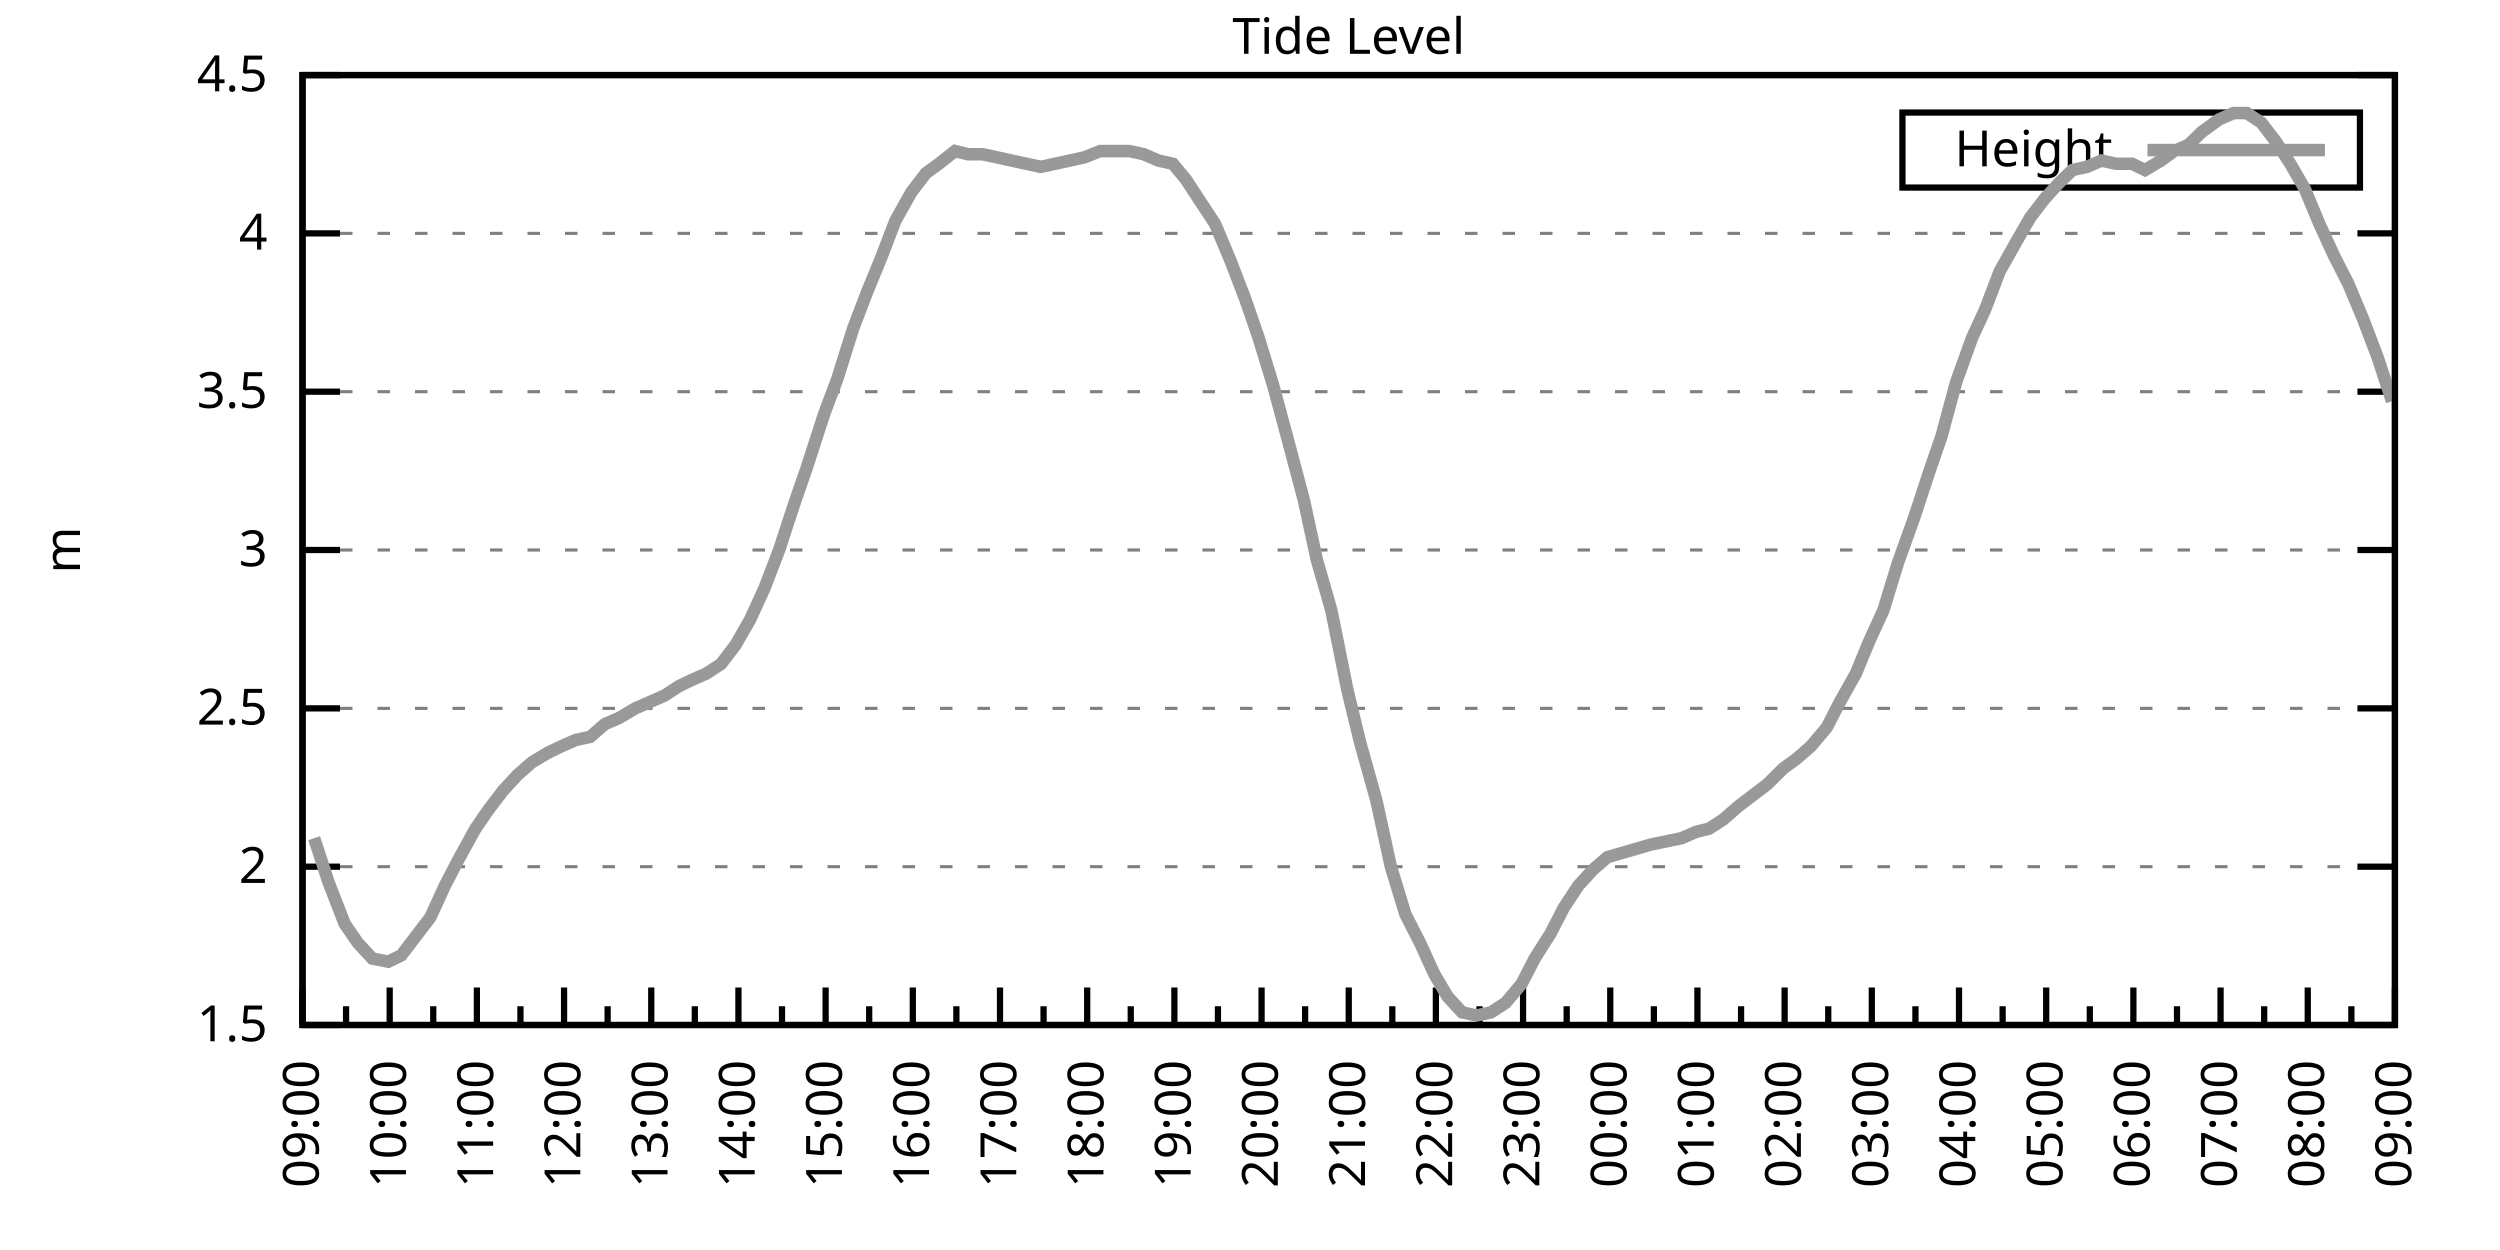
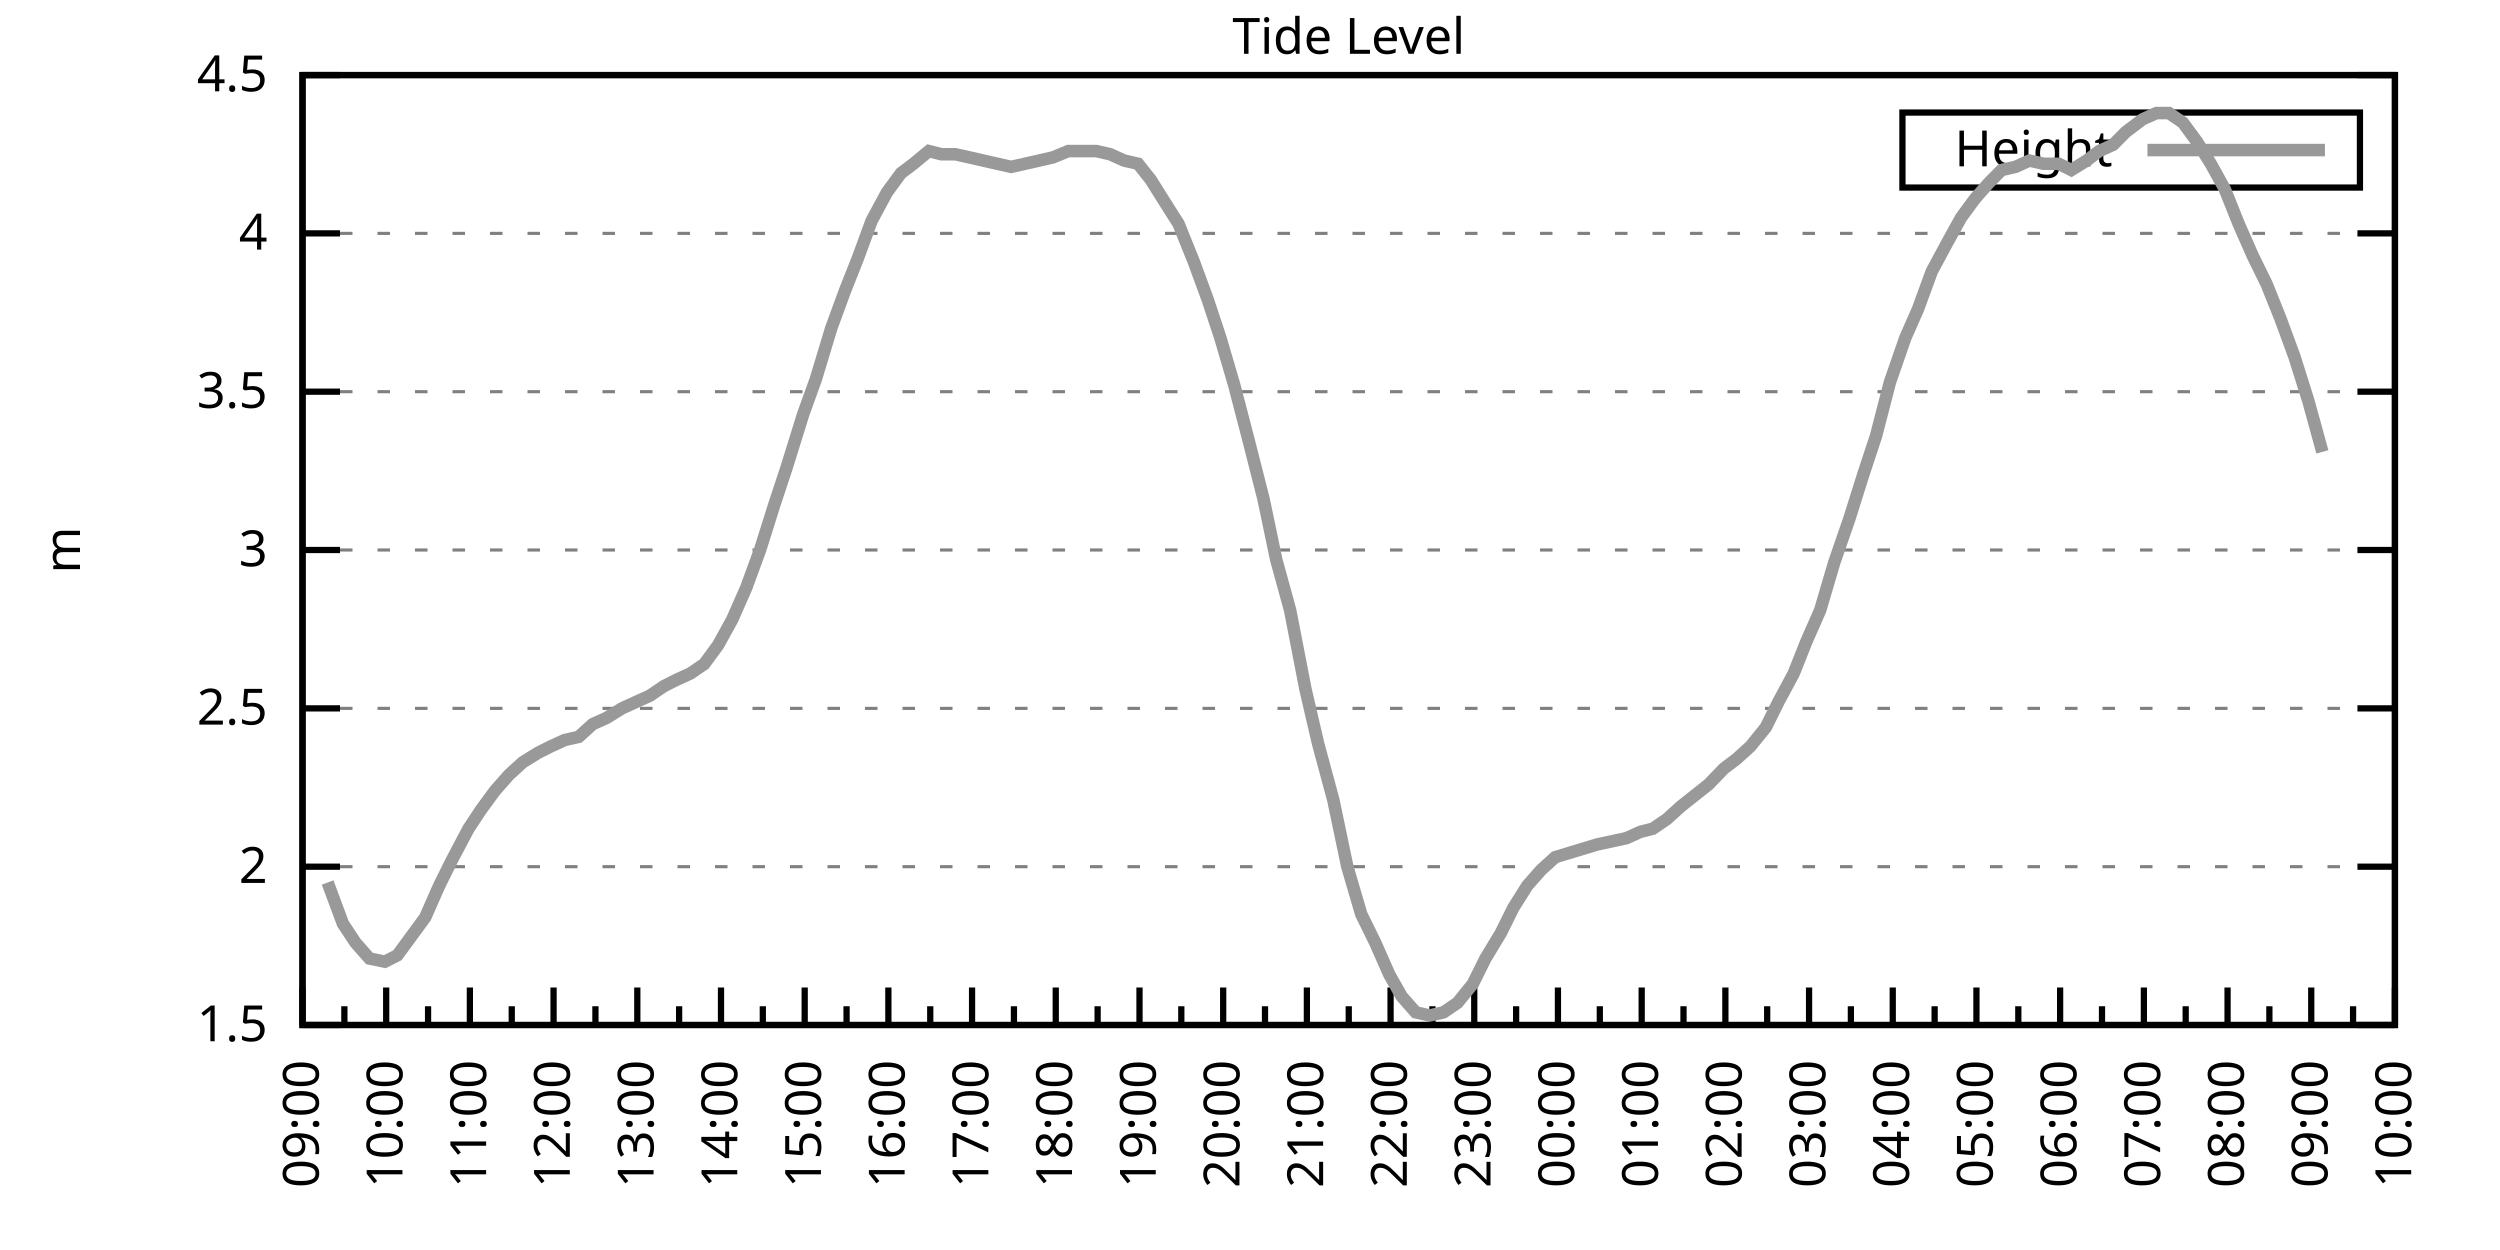
<svg xmlns="http://www.w3.org/2000/svg" xmlns:xlink="http://www.w3.org/1999/xlink" width="400" height="200" viewBox="0 0 400 200">
  <g id="gnuplot_canvas">
    <rect x="0" y="0" width="400" height="200" fill="none" />
    <defs>
      <circle id="gpDot" r="0.5" stroke-width="0.5" stroke="currentColor" />
      <path id="gpPt0" stroke-width="0.333" stroke="currentColor" d="M-1,0 h2 M0,-1 v2" />
      <path id="gpPt1" stroke-width="0.333" stroke="currentColor" d="M-1,-1 L1,1 M1,-1 L-1,1" />
      <path id="gpPt2" stroke-width="0.333" stroke="currentColor" d="M-1,0 L1,0 M0,-1 L0,1 M-1,-1 L1,1 M-1,1 L1,-1" />
      <rect id="gpPt3" stroke-width="0.333" stroke="currentColor" x="-1" y="-1" width="2" height="2" />
      <rect id="gpPt4" stroke-width="0.333" stroke="currentColor" fill="currentColor" x="-1" y="-1" width="2" height="2" />
      <circle id="gpPt5" stroke-width="0.333" stroke="currentColor" cx="0" cy="0" r="1" />
      <use xlink:href="#gpPt5" id="gpPt6" fill="currentColor" stroke="none" />
      <path id="gpPt7" stroke-width="0.333" stroke="currentColor" d="M0,-1.33 L-1.33,0.67 L1.33,0.67 z" />
      <use xlink:href="#gpPt7" id="gpPt8" fill="currentColor" stroke="none" />
      <use xlink:href="#gpPt7" id="gpPt9" stroke="currentColor" transform="rotate(180)" />
      <use xlink:href="#gpPt9" id="gpPt10" fill="currentColor" stroke="none" />
      <use xlink:href="#gpPt3" id="gpPt11" stroke="currentColor" transform="rotate(45)" />
      <use xlink:href="#gpPt11" id="gpPt12" fill="currentColor" stroke="none" />
      <path id="gpPt13" stroke-width="0.333" stroke="currentColor" d="M0,1.330 L1.265,0.411 L0.782,-1.067 L-0.782,-1.076 L-1.265,0.411 z" />
      <use xlink:href="#gpPt13" id="gpPt14" fill="currentColor" stroke="none" />
      <filter id="textbox" filterUnits="objectBoundingBox" x="0" y="0" height="1" width="1">
        <feFlood flood-color="white" flood-opacity="1" result="bgnd" />
        <feComposite in="SourceGraphic" in2="bgnd" operator="atop" />
      </filter>
      <filter id="greybox" filterUnits="objectBoundingBox" x="0" y="0" height="1" width="1">
        <feFlood flood-color="lightgrey" flood-opacity="1" result="grey" />
        <feComposite in="SourceGraphic" in2="grey" operator="atop" />
      </filter>
    </defs>
    <g fill="none" color="white" stroke="currentColor" stroke-width="1.00" stroke-linecap="butt" stroke-linejoin="miter">
</g>
    <g fill="none" color="black" stroke="currentColor" stroke-width="1.00" stroke-linecap="butt" stroke-linejoin="miter">
      <g stroke="none" shape-rendering="crispEdges">
        <polygon fill="rgb(255, 255, 255)" points="48.40,164.00 383.18,164.00 383.18,12.02 48.40,12.02 " />
      </g>
    </g>
    <g fill="none" color="black" stroke="currentColor" stroke-width="1.00" stroke-linecap="butt" stroke-linejoin="miter">
</g>
    <g fill="none" color="black" stroke="black" stroke-width="0.50" stroke-linecap="butt" stroke-linejoin="miter">
</g>
    <g fill="none" color="gray" stroke="currentColor" stroke-width="0.50" stroke-linecap="butt" stroke-linejoin="miter">
      <path stroke="gray" stroke-dasharray="2,4" class="gridline" d="M48.40,164.00 L383.19,164.00  " />
    </g>
    <g fill="none" color="gray" stroke="gray" stroke-width="1.00" stroke-linecap="butt" stroke-linejoin="miter">
</g>
    <g fill="none" color="black" stroke="currentColor" stroke-width="1.00" stroke-linecap="butt" stroke-linejoin="miter">
      <path stroke="black" d="M48.40,164.00 L54.40,164.00 M383.19,164.00 L377.19,164.00  " />
      <g transform="translate(42.80,166.60)" stroke="none" fill="black" font-family="Sans" font-size="8.00" text-anchor="end">
        <text>
          <tspan font-family="Sans"> 1.5</tspan>
        </text>
      </g>
    </g>
    <g fill="none" color="black" stroke="currentColor" stroke-width="1.00" stroke-linecap="butt" stroke-linejoin="miter">
</g>
    <g fill="none" color="black" stroke="black" stroke-width="0.50" stroke-linecap="butt" stroke-linejoin="miter">
</g>
    <g fill="none" color="gray" stroke="currentColor" stroke-width="0.50" stroke-linecap="butt" stroke-linejoin="miter">
      <path stroke="gray" stroke-dasharray="2,4" class="gridline" d="M48.40,138.67 L383.19,138.67  " />
    </g>
    <g fill="none" color="gray" stroke="gray" stroke-width="1.00" stroke-linecap="butt" stroke-linejoin="miter">
</g>
    <g fill="none" color="black" stroke="currentColor" stroke-width="1.00" stroke-linecap="butt" stroke-linejoin="miter">
      <path stroke="black" d="M48.40,138.67 L54.40,138.67 M383.19,138.67 L377.19,138.67  " />
      <g transform="translate(42.80,141.27)" stroke="none" fill="black" font-family="Sans" font-size="8.00" text-anchor="end">
        <text>
          <tspan font-family="Sans"> 2</tspan>
        </text>
      </g>
    </g>
    <g fill="none" color="black" stroke="currentColor" stroke-width="1.00" stroke-linecap="butt" stroke-linejoin="miter">
</g>
    <g fill="none" color="black" stroke="black" stroke-width="0.50" stroke-linecap="butt" stroke-linejoin="miter">
</g>
    <g fill="none" color="gray" stroke="currentColor" stroke-width="0.50" stroke-linecap="butt" stroke-linejoin="miter">
      <path stroke="gray" stroke-dasharray="2,4" class="gridline" d="M48.40,113.34 L383.19,113.34  " />
    </g>
    <g fill="none" color="gray" stroke="gray" stroke-width="1.00" stroke-linecap="butt" stroke-linejoin="miter">
</g>
    <g fill="none" color="black" stroke="currentColor" stroke-width="1.00" stroke-linecap="butt" stroke-linejoin="miter">
      <path stroke="black" d="M48.40,113.34 L54.40,113.34 M383.19,113.34 L377.19,113.34  " />
      <g transform="translate(42.80,115.94)" stroke="none" fill="black" font-family="Sans" font-size="8.00" text-anchor="end">
        <text>
          <tspan font-family="Sans"> 2.5</tspan>
        </text>
      </g>
    </g>
    <g fill="none" color="black" stroke="currentColor" stroke-width="1.00" stroke-linecap="butt" stroke-linejoin="miter">
</g>
    <g fill="none" color="black" stroke="black" stroke-width="0.50" stroke-linecap="butt" stroke-linejoin="miter">
</g>
    <g fill="none" color="gray" stroke="currentColor" stroke-width="0.50" stroke-linecap="butt" stroke-linejoin="miter">
      <path stroke="gray" stroke-dasharray="2,4" class="gridline" d="M48.40,88.00 L383.19,88.00  " />
    </g>
    <g fill="none" color="gray" stroke="gray" stroke-width="1.00" stroke-linecap="butt" stroke-linejoin="miter">
</g>
    <g fill="none" color="black" stroke="currentColor" stroke-width="1.00" stroke-linecap="butt" stroke-linejoin="miter">
      <path stroke="black" d="M48.40,88.00 L54.40,88.00 M383.19,88.00 L377.19,88.00  " />
      <g transform="translate(42.80,90.60)" stroke="none" fill="black" font-family="Sans" font-size="8.00" text-anchor="end">
        <text>
          <tspan font-family="Sans"> 3</tspan>
        </text>
      </g>
    </g>
    <g fill="none" color="black" stroke="currentColor" stroke-width="1.00" stroke-linecap="butt" stroke-linejoin="miter">
</g>
    <g fill="none" color="black" stroke="black" stroke-width="0.50" stroke-linecap="butt" stroke-linejoin="miter">
</g>
    <g fill="none" color="gray" stroke="currentColor" stroke-width="0.50" stroke-linecap="butt" stroke-linejoin="miter">
      <path stroke="gray" stroke-dasharray="2,4" class="gridline" d="M48.40,62.67 L383.19,62.67  " />
    </g>
    <g fill="none" color="gray" stroke="gray" stroke-width="1.00" stroke-linecap="butt" stroke-linejoin="miter">
</g>
    <g fill="none" color="black" stroke="currentColor" stroke-width="1.00" stroke-linecap="butt" stroke-linejoin="miter">
      <path stroke="black" d="M48.40,62.67 L54.40,62.67 M383.19,62.67 L377.19,62.67  " />
      <g transform="translate(42.80,65.27)" stroke="none" fill="black" font-family="Sans" font-size="8.00" text-anchor="end">
        <text>
          <tspan font-family="Sans"> 3.5</tspan>
        </text>
      </g>
    </g>
    <g fill="none" color="black" stroke="currentColor" stroke-width="1.00" stroke-linecap="butt" stroke-linejoin="miter">
</g>
    <g fill="none" color="black" stroke="black" stroke-width="0.50" stroke-linecap="butt" stroke-linejoin="miter">
</g>
    <g fill="none" color="gray" stroke="currentColor" stroke-width="0.50" stroke-linecap="butt" stroke-linejoin="miter">
      <path stroke="gray" stroke-dasharray="2,4" class="gridline" d="M48.40,37.34 L383.19,37.34  " />
    </g>
    <g fill="none" color="gray" stroke="gray" stroke-width="1.00" stroke-linecap="butt" stroke-linejoin="miter">
</g>
    <g fill="none" color="black" stroke="currentColor" stroke-width="1.00" stroke-linecap="butt" stroke-linejoin="miter">
      <path stroke="black" d="M48.40,37.34 L54.40,37.34 M383.19,37.34 L377.19,37.34  " />
      <g transform="translate(42.80,39.94)" stroke="none" fill="black" font-family="Sans" font-size="8.00" text-anchor="end">
        <text>
          <tspan font-family="Sans"> 4</tspan>
        </text>
      </g>
    </g>
    <g fill="none" color="black" stroke="currentColor" stroke-width="1.00" stroke-linecap="butt" stroke-linejoin="miter">
</g>
    <g fill="none" color="black" stroke="black" stroke-width="0.50" stroke-linecap="butt" stroke-linejoin="miter">
</g>
    <g fill="none" color="gray" stroke="currentColor" stroke-width="0.50" stroke-linecap="butt" stroke-linejoin="miter">
      <path stroke="gray" stroke-dasharray="2,4" class="gridline" d="M48.40,12.01 L383.19,12.01  " />
    </g>
    <g fill="none" color="gray" stroke="gray" stroke-width="1.00" stroke-linecap="butt" stroke-linejoin="miter">
</g>
    <g fill="none" color="black" stroke="currentColor" stroke-width="1.00" stroke-linecap="butt" stroke-linejoin="miter">
      <path stroke="black" d="M48.40,12.01 L54.40,12.01 M383.19,12.01 L377.19,12.01  " />
      <g transform="translate(42.80,14.61)" stroke="none" fill="black" font-family="Sans" font-size="8.00" text-anchor="end">
        <text>
          <tspan font-family="Sans"> 4.5</tspan>
        </text>
      </g>
    </g>
    <g fill="none" color="black" stroke="currentColor" stroke-width="1.00" stroke-linecap="butt" stroke-linejoin="miter">
      <path stroke="black" d="M48.40,164.00 L48.40,158.00  " />
      <g transform="translate(51.00,169.60) rotate(270)" stroke="none" fill="black" font-family="Sans" font-size="8.00" text-anchor="end">
        <text>
          <tspan font-family="Sans">09:00</tspan>
        </text>
      </g>
    </g>
    <g fill="none" color="black" stroke="currentColor" stroke-width="1.00" stroke-linecap="butt" stroke-linejoin="miter">
-       <path stroke="black" d="M55.37,164.00 L55.37,161.00 M62.35,164.00 L62.35,158.00  " />
-       <g transform="translate(64.95,169.60) rotate(270)" stroke="none" fill="black" font-family="Sans" font-size="8.00" text-anchor="end">
+       <path stroke="black" d="M55.10,164.00 L55.10,161.00 M61.79,164.00 L61.79,158.00  " />
+       <g transform="translate(64.39,169.60) rotate(270)" stroke="none" fill="black" font-family="Sans" font-size="8.00" text-anchor="end">
        <text>
          <tspan font-family="Sans">10:00</tspan>
        </text>
      </g>
    </g>
    <g fill="none" color="black" stroke="currentColor" stroke-width="1.00" stroke-linecap="butt" stroke-linejoin="miter">
-       <path stroke="black" d="M69.32,164.00 L69.32,161.00 M76.30,164.00 L76.30,158.00  " />
-       <g transform="translate(78.90,169.60) rotate(270)" stroke="none" fill="black" font-family="Sans" font-size="8.00" text-anchor="end">
+       <path stroke="black" d="M68.49,164.00 L68.49,161.00 M75.18,164.00 L75.18,158.00  " />
+       <g transform="translate(77.78,169.60) rotate(270)" stroke="none" fill="black" font-family="Sans" font-size="8.00" text-anchor="end">
        <text>
          <tspan font-family="Sans">11:00</tspan>
        </text>
      </g>
    </g>
    <g fill="none" color="black" stroke="currentColor" stroke-width="1.00" stroke-linecap="butt" stroke-linejoin="miter">
-       <path stroke="black" d="M83.27,164.00 L83.27,161.00 M90.25,164.00 L90.25,158.00  " />
-       <g transform="translate(92.85,169.60) rotate(270)" stroke="none" fill="black" font-family="Sans" font-size="8.00" text-anchor="end">
+       <path stroke="black" d="M81.88,164.00 L81.88,161.00 M88.57,164.00 L88.57,158.00  " />
+       <g transform="translate(91.17,169.60) rotate(270)" stroke="none" fill="black" font-family="Sans" font-size="8.00" text-anchor="end">
        <text>
          <tspan font-family="Sans">12:00</tspan>
        </text>
      </g>
    </g>
    <g fill="none" color="black" stroke="currentColor" stroke-width="1.00" stroke-linecap="butt" stroke-linejoin="miter">
-       <path stroke="black" d="M97.22,164.00 L97.22,161.00 M104.20,164.00 L104.20,158.00  " />
-       <g transform="translate(106.80,169.60) rotate(270)" stroke="none" fill="black" font-family="Sans" font-size="8.00" text-anchor="end">
+       <path stroke="black" d="M95.27,164.00 L95.27,161.00 M101.97,164.00 L101.97,158.00  " />
+       <g transform="translate(104.57,169.60) rotate(270)" stroke="none" fill="black" font-family="Sans" font-size="8.00" text-anchor="end">
        <text>
          <tspan font-family="Sans">13:00</tspan>
        </text>
      </g>
    </g>
    <g fill="none" color="black" stroke="currentColor" stroke-width="1.00" stroke-linecap="butt" stroke-linejoin="miter">
-       <path stroke="black" d="M111.17,164.00 L111.17,161.00 M118.15,164.00 L118.15,158.00  " />
-       <g transform="translate(120.75,169.60) rotate(270)" stroke="none" fill="black" font-family="Sans" font-size="8.00" text-anchor="end">
+       <path stroke="black" d="M108.66,164.00 L108.66,161.00 M115.36,164.00 L115.36,158.00  " />
+       <g transform="translate(117.96,169.60) rotate(270)" stroke="none" fill="black" font-family="Sans" font-size="8.00" text-anchor="end">
        <text>
          <tspan font-family="Sans">14:00</tspan>
        </text>
      </g>
    </g>
    <g fill="none" color="black" stroke="currentColor" stroke-width="1.00" stroke-linecap="butt" stroke-linejoin="miter">
-       <path stroke="black" d="M125.12,164.00 L125.12,161.00 M132.10,164.00 L132.10,158.00  " />
-       <g transform="translate(134.70,169.60) rotate(270)" stroke="none" fill="black" font-family="Sans" font-size="8.00" text-anchor="end">
+       <path stroke="black" d="M122.05,164.00 L122.05,161.00 M128.75,164.00 L128.75,158.00  " />
+       <g transform="translate(131.35,169.60) rotate(270)" stroke="none" fill="black" font-family="Sans" font-size="8.00" text-anchor="end">
        <text>
          <tspan font-family="Sans">15:00</tspan>
        </text>
      </g>
    </g>
    <g fill="none" color="black" stroke="currentColor" stroke-width="1.00" stroke-linecap="butt" stroke-linejoin="miter">
-       <path stroke="black" d="M139.07,164.00 L139.07,161.00 M146.05,164.00 L146.05,158.00  " />
-       <g transform="translate(148.65,169.60) rotate(270)" stroke="none" fill="black" font-family="Sans" font-size="8.00" text-anchor="end">
+       <path stroke="black" d="M135.45,164.00 L135.45,161.00 M142.14,164.00 L142.14,158.00  " />
+       <g transform="translate(144.74,169.60) rotate(270)" stroke="none" fill="black" font-family="Sans" font-size="8.00" text-anchor="end">
        <text>
          <tspan font-family="Sans">16:00</tspan>
        </text>
      </g>
    </g>
    <g fill="none" color="black" stroke="currentColor" stroke-width="1.00" stroke-linecap="butt" stroke-linejoin="miter">
-       <path stroke="black" d="M153.02,164.00 L153.02,161.00 M160.00,164.00 L160.00,158.00  " />
-       <g transform="translate(162.60,169.60) rotate(270)" stroke="none" fill="black" font-family="Sans" font-size="8.00" text-anchor="end">
+       <path stroke="black" d="M148.84,164.00 L148.84,161.00 M155.53,164.00 L155.53,158.00  " />
+       <g transform="translate(158.13,169.60) rotate(270)" stroke="none" fill="black" font-family="Sans" font-size="8.00" text-anchor="end">
        <text>
          <tspan font-family="Sans">17:00</tspan>
        </text>
      </g>
    </g>
    <g fill="none" color="black" stroke="currentColor" stroke-width="1.00" stroke-linecap="butt" stroke-linejoin="miter">
-       <path stroke="black" d="M166.97,164.00 L166.97,161.00 M173.95,164.00 L173.95,158.00  " />
-       <g transform="translate(176.55,169.60) rotate(270)" stroke="none" fill="black" font-family="Sans" font-size="8.00" text-anchor="end">
+       <path stroke="black" d="M162.23,164.00 L162.23,161.00 M168.92,164.00 L168.92,158.00  " />
+       <g transform="translate(171.52,169.60) rotate(270)" stroke="none" fill="black" font-family="Sans" font-size="8.00" text-anchor="end">
        <text>
          <tspan font-family="Sans">18:00</tspan>
        </text>
      </g>
    </g>
    <g fill="none" color="black" stroke="currentColor" stroke-width="1.00" stroke-linecap="butt" stroke-linejoin="miter">
-       <path stroke="black" d="M180.92,164.00 L180.92,161.00 M187.90,164.00 L187.90,158.00  " />
-       <g transform="translate(190.50,169.60) rotate(270)" stroke="none" fill="black" font-family="Sans" font-size="8.00" text-anchor="end">
+       <path stroke="black" d="M175.62,164.00 L175.62,161.00 M182.32,164.00 L182.32,158.00  " />
+       <g transform="translate(184.92,169.60) rotate(270)" stroke="none" fill="black" font-family="Sans" font-size="8.00" text-anchor="end">
        <text>
          <tspan font-family="Sans">19:00</tspan>
        </text>
      </g>
    </g>
    <g fill="none" color="black" stroke="currentColor" stroke-width="1.00" stroke-linecap="butt" stroke-linejoin="miter">
-       <path stroke="black" d="M194.87,164.00 L194.87,161.00 M201.85,164.00 L201.85,158.00  " />
-       <g transform="translate(204.45,169.60) rotate(270)" stroke="none" fill="black" font-family="Sans" font-size="8.00" text-anchor="end">
+       <path stroke="black" d="M189.01,164.00 L189.01,161.00 M195.71,164.00 L195.71,158.00  " />
+       <g transform="translate(198.31,169.60) rotate(270)" stroke="none" fill="black" font-family="Sans" font-size="8.00" text-anchor="end">
        <text>
          <tspan font-family="Sans">20:00</tspan>
        </text>
      </g>
    </g>
    <g fill="none" color="black" stroke="currentColor" stroke-width="1.00" stroke-linecap="butt" stroke-linejoin="miter">
-       <path stroke="black" d="M208.82,164.00 L208.82,161.00 M215.80,164.00 L215.80,158.00  " />
-       <g transform="translate(218.40,169.60) rotate(270)" stroke="none" fill="black" font-family="Sans" font-size="8.00" text-anchor="end">
+       <path stroke="black" d="M202.40,164.00 L202.40,161.00 M209.10,164.00 L209.10,158.00  " />
+       <g transform="translate(211.70,169.60) rotate(270)" stroke="none" fill="black" font-family="Sans" font-size="8.00" text-anchor="end">
        <text>
          <tspan font-family="Sans">21:00</tspan>
        </text>
      </g>
    </g>
    <g fill="none" color="black" stroke="currentColor" stroke-width="1.00" stroke-linecap="butt" stroke-linejoin="miter">
-       <path stroke="black" d="M222.77,164.00 L222.77,161.00 M229.74,164.00 L229.74,158.00  " />
-       <g transform="translate(232.34,169.60) rotate(270)" stroke="none" fill="black" font-family="Sans" font-size="8.00" text-anchor="end">
+       <path stroke="black" d="M215.80,164.00 L215.80,161.00 M222.49,164.00 L222.49,158.00  " />
+       <g transform="translate(225.09,169.60) rotate(270)" stroke="none" fill="black" font-family="Sans" font-size="8.00" text-anchor="end">
        <text>
          <tspan font-family="Sans">22:00</tspan>
        </text>
      </g>
    </g>
    <g fill="none" color="black" stroke="currentColor" stroke-width="1.00" stroke-linecap="butt" stroke-linejoin="miter">
-       <path stroke="black" d="M236.72,164.00 L236.72,161.00 M243.69,164.00 L243.69,158.00  " />
-       <g transform="translate(246.29,169.60) rotate(270)" stroke="none" fill="black" font-family="Sans" font-size="8.00" text-anchor="end">
+       <path stroke="black" d="M229.19,164.00 L229.19,161.00 M235.88,164.00 L235.88,158.00  " />
+       <g transform="translate(238.48,169.60) rotate(270)" stroke="none" fill="black" font-family="Sans" font-size="8.00" text-anchor="end">
        <text>
          <tspan font-family="Sans">23:00</tspan>
        </text>
      </g>
    </g>
    <g fill="none" color="black" stroke="currentColor" stroke-width="1.00" stroke-linecap="butt" stroke-linejoin="miter">
-       <path stroke="black" d="M250.67,164.00 L250.67,161.00 M257.64,164.00 L257.64,158.00  " />
-       <g transform="translate(260.24,169.60) rotate(270)" stroke="none" fill="black" font-family="Sans" font-size="8.00" text-anchor="end">
+       <path stroke="black" d="M242.58,164.00 L242.58,161.00 M249.27,164.00 L249.27,158.00  " />
+       <g transform="translate(251.87,169.60) rotate(270)" stroke="none" fill="black" font-family="Sans" font-size="8.00" text-anchor="end">
        <text>
          <tspan font-family="Sans">00:00</tspan>
        </text>
      </g>
    </g>
    <g fill="none" color="black" stroke="currentColor" stroke-width="1.00" stroke-linecap="butt" stroke-linejoin="miter">
-       <path stroke="black" d="M264.62,164.00 L264.62,161.00 M271.59,164.00 L271.59,158.00  " />
-       <g transform="translate(274.19,169.60) rotate(270)" stroke="none" fill="black" font-family="Sans" font-size="8.00" text-anchor="end">
+       <path stroke="black" d="M255.97,164.00 L255.97,161.00 M262.67,164.00 L262.67,158.00  " />
+       <g transform="translate(265.27,169.60) rotate(270)" stroke="none" fill="black" font-family="Sans" font-size="8.00" text-anchor="end">
        <text>
          <tspan font-family="Sans">01:00</tspan>
        </text>
      </g>
    </g>
    <g fill="none" color="black" stroke="currentColor" stroke-width="1.00" stroke-linecap="butt" stroke-linejoin="miter">
-       <path stroke="black" d="M278.57,164.00 L278.57,161.00 M285.54,164.00 L285.54,158.00  " />
-       <g transform="translate(288.14,169.60) rotate(270)" stroke="none" fill="black" font-family="Sans" font-size="8.00" text-anchor="end">
+       <path stroke="black" d="M269.36,164.00 L269.36,161.00 M276.06,164.00 L276.06,158.00  " />
+       <g transform="translate(278.66,169.60) rotate(270)" stroke="none" fill="black" font-family="Sans" font-size="8.00" text-anchor="end">
        <text>
          <tspan font-family="Sans">02:00</tspan>
        </text>
      </g>
    </g>
    <g fill="none" color="black" stroke="currentColor" stroke-width="1.00" stroke-linecap="butt" stroke-linejoin="miter">
-       <path stroke="black" d="M292.52,164.00 L292.52,161.00 M299.49,164.00 L299.49,158.00  " />
-       <g transform="translate(302.09,169.60) rotate(270)" stroke="none" fill="black" font-family="Sans" font-size="8.00" text-anchor="end">
+       <path stroke="black" d="M282.75,164.00 L282.75,161.00 M289.45,164.00 L289.45,158.00  " />
+       <g transform="translate(292.05,169.60) rotate(270)" stroke="none" fill="black" font-family="Sans" font-size="8.00" text-anchor="end">
        <text>
          <tspan font-family="Sans">03:00</tspan>
        </text>
      </g>
    </g>
    <g fill="none" color="black" stroke="currentColor" stroke-width="1.00" stroke-linecap="butt" stroke-linejoin="miter">
-       <path stroke="black" d="M306.47,164.00 L306.47,161.00 M313.44,164.00 L313.44,158.00  " />
-       <g transform="translate(316.04,169.60) rotate(270)" stroke="none" fill="black" font-family="Sans" font-size="8.00" text-anchor="end">
+       <path stroke="black" d="M296.14,164.00 L296.14,161.00 M302.84,164.00 L302.84,158.00  " />
+       <g transform="translate(305.44,169.60) rotate(270)" stroke="none" fill="black" font-family="Sans" font-size="8.00" text-anchor="end">
        <text>
          <tspan font-family="Sans">04:00</tspan>
        </text>
      </g>
    </g>
    <g fill="none" color="black" stroke="currentColor" stroke-width="1.00" stroke-linecap="butt" stroke-linejoin="miter">
-       <path stroke="black" d="M320.42,164.00 L320.42,161.00 M327.39,164.00 L327.39,158.00  " />
-       <g transform="translate(329.99,169.60) rotate(270)" stroke="none" fill="black" font-family="Sans" font-size="8.00" text-anchor="end">
+       <path stroke="black" d="M309.54,164.00 L309.54,161.00 M316.23,164.00 L316.23,158.00  " />
+       <g transform="translate(318.83,169.60) rotate(270)" stroke="none" fill="black" font-family="Sans" font-size="8.00" text-anchor="end">
        <text>
          <tspan font-family="Sans">05:00</tspan>
        </text>
      </g>
    </g>
    <g fill="none" color="black" stroke="currentColor" stroke-width="1.00" stroke-linecap="butt" stroke-linejoin="miter">
-       <path stroke="black" d="M334.37,164.00 L334.37,161.00 M341.34,164.00 L341.34,158.00  " />
-       <g transform="translate(343.94,169.60) rotate(270)" stroke="none" fill="black" font-family="Sans" font-size="8.00" text-anchor="end">
+       <path stroke="black" d="M322.93,164.00 L322.93,161.00 M329.62,164.00 L329.62,158.00  " />
+       <g transform="translate(332.22,169.60) rotate(270)" stroke="none" fill="black" font-family="Sans" font-size="8.00" text-anchor="end">
        <text>
          <tspan font-family="Sans">06:00</tspan>
        </text>
      </g>
    </g>
    <g fill="none" color="black" stroke="currentColor" stroke-width="1.00" stroke-linecap="butt" stroke-linejoin="miter">
-       <path stroke="black" d="M348.32,164.00 L348.32,161.00 M355.29,164.00 L355.29,158.00  " />
-       <g transform="translate(357.89,169.60) rotate(270)" stroke="none" fill="black" font-family="Sans" font-size="8.00" text-anchor="end">
+       <path stroke="black" d="M336.32,164.00 L336.32,161.00 M343.02,164.00 L343.02,158.00  " />
+       <g transform="translate(345.62,169.60) rotate(270)" stroke="none" fill="black" font-family="Sans" font-size="8.00" text-anchor="end">
        <text>
          <tspan font-family="Sans">07:00</tspan>
        </text>
      </g>
    </g>
    <g fill="none" color="black" stroke="currentColor" stroke-width="1.00" stroke-linecap="butt" stroke-linejoin="miter">
-       <path stroke="black" d="M362.27,164.00 L362.27,161.00 M369.24,164.00 L369.24,158.00  " />
-       <g transform="translate(371.84,169.60) rotate(270)" stroke="none" fill="black" font-family="Sans" font-size="8.00" text-anchor="end">
+       <path stroke="black" d="M349.71,164.00 L349.71,161.00 M356.41,164.00 L356.41,158.00  " />
+       <g transform="translate(359.01,169.60) rotate(270)" stroke="none" fill="black" font-family="Sans" font-size="8.00" text-anchor="end">
        <text>
          <tspan font-family="Sans">08:00</tspan>
        </text>
      </g>
    </g>
    <g fill="none" color="black" stroke="currentColor" stroke-width="1.00" stroke-linecap="butt" stroke-linejoin="miter">
-       <path stroke="black" d="M376.22,164.00 L376.22,161.00 M383.19,164.00 L383.19,158.00  " />
+       <path stroke="black" d="M363.10,164.00 L363.10,161.00 M369.80,164.00 L369.80,158.00  " />
+       <g transform="translate(372.40,169.60) rotate(270)" stroke="none" fill="black" font-family="Sans" font-size="8.00" text-anchor="end">
+         <text>
+           <tspan font-family="Sans">09:00</tspan>
+         </text>
+       </g>
+     </g>
+     <g fill="none" color="black" stroke="currentColor" stroke-width="1.00" stroke-linecap="butt" stroke-linejoin="miter">
+       <path stroke="black" d="M376.49,164.00 L376.49,161.00 M383.19,164.00 L383.19,158.00  " />
      <g transform="translate(385.79,169.60) rotate(270)" stroke="none" fill="black" font-family="Sans" font-size="8.00" text-anchor="end">
        <text>
-           <tspan font-family="Sans">09:00</tspan>
+           <tspan font-family="Sans">10:00</tspan>
        </text>
      </g>
    </g>
    <g fill="none" color="black" stroke="currentColor" stroke-width="1.00" stroke-linecap="butt" stroke-linejoin="miter">
</g>
    <g fill="none" color="black" stroke="currentColor" stroke-width="1.00" stroke-linecap="butt" stroke-linejoin="miter">
      <path stroke="black" d="M48.40,12.01 L48.40,164.00 L383.19,164.00 L383.19,12.01 L48.40,12.01 Z  " />
    </g>
    <g fill="none" color="black" stroke="currentColor" stroke-width="1.00" stroke-linecap="butt" stroke-linejoin="miter">
      <g transform="translate(12.80,88.01) rotate(270)" stroke="none" fill="black" font-family="Sans" font-size="8.00" text-anchor="middle">
        <text>
          <tspan font-family="Sans">m</tspan>
        </text>
      </g>
    </g>
    <g fill="none" color="black" stroke="currentColor" stroke-width="1.00" stroke-linecap="butt" stroke-linejoin="miter">
</g>
    <g fill="none" color="black" stroke="currentColor" stroke-width="1.00" stroke-linecap="butt" stroke-linejoin="miter">
      <path stroke="black" d="M304.39,30.01 L304.39,18.01 L377.59,18.01 L377.59,30.01 L304.39,30.01 Z  " />
    </g>
    <g id="Tide_level_plot_1">
      <g fill="none" color="white" stroke="black" stroke-width="2.00" stroke-linecap="butt" stroke-linejoin="miter">
</g>
      <g fill="none" color="black" stroke="currentColor" stroke-width="2.00" stroke-linecap="butt" stroke-linejoin="miter">
        <g transform="translate(337.99,26.61)" stroke="none" fill="black" font-family="Sans" font-size="8.00" text-anchor="end">
          <text>
            <tspan font-family="Sans">Height</tspan>
          </text>
        </g>
      </g>
      <g fill="none" color="black" stroke="currentColor" stroke-width="2.00" stroke-linecap="butt" stroke-linejoin="miter">
-         <path stroke="rgb(153, 153, 153)" d="M343.59,24.01 L371.99,24.01 M50.26,134.11 L52.58,141.20 L55.14,147.79 L57.23,150.83 L59.56,153.36 L62.12,153.87   L64.21,152.85 L68.86,146.77 L71.18,141.71 L73.28,137.66 L76.07,132.59 L78.16,129.55 L80.48,126.51 L82.81,123.98   L85.13,121.95 L87.69,120.43 L89.78,119.42 L92.11,118.40 L94.43,117.90 L96.76,115.87 L99.08,114.86 L101.64,113.34   L103.97,112.32 L106.29,111.31 L108.62,109.79 L110.71,108.78 L113.03,107.76 L115.36,106.24 L117.68,103.20 L120.01,99.15   L122.33,94.08 L124.66,88.00 L126.98,80.91 L129.08,74.83 L131.87,66.22 L133.96,60.65 L136.51,52.54 L138.84,46.46   L140.93,41.39 L143.26,35.32 L145.81,30.76 L148.14,27.72 L150.23,26.20 L152.79,24.17 L154.88,24.68 L157.21,24.68   L159.53,25.18 L161.86,25.69 L166.51,26.70 L168.83,26.20 L171.16,25.69 L173.48,25.18 L176.04,24.17 L178.36,24.17   L180.69,24.17 L183.01,24.68 L185.34,25.69 L187.66,26.20 L189.76,28.73 L192.08,32.28 L194.41,35.82 L196.96,41.90   L199.29,47.98 L201.38,54.06 L203.71,61.66 L206.03,70.27 L208.59,79.90 L210.68,89.52 L213.01,97.63 L215.56,110.30   L217.65,118.91 L220.21,128.03 L222.54,138.67 L224.86,146.27 L227.19,150.83 L229.51,155.89 L231.60,159.44 L233.93,161.97   L236.25,162.48 L238.58,161.97 L240.90,160.45 L243.46,157.41 L245.55,153.36 L248.11,149.31 L250.20,145.25 L252.53,141.71   L254.85,139.17 L257.18,137.15 L264.15,135.12 L269.04,134.11 L271.36,133.10 L273.45,132.59 L275.78,131.07 L278.10,129.04   L282.75,125.50 L285.31,122.96 L287.40,121.44 L289.73,119.42 L292.29,116.38 L294.38,112.32 L296.94,107.76 L299.03,102.70   L301.35,97.63 L303.68,90.03 L306.23,82.94 L308.56,75.85 L310.65,69.77 L312.98,61.15 L315.53,54.06 L317.63,49.50   L319.95,43.42 L322.51,38.86 L324.83,34.81 L327.16,31.77 L329.48,29.24 L331.58,27.21 L333.90,26.70 L336.23,25.69   L338.55,26.20 L341.11,26.20 L343.20,27.21 L345.76,25.69 L347.85,24.17 L350.18,23.16 L352.27,21.13 L355.06,19.10   L357.38,18.09 L359.48,18.09 L361.80,19.61 L364.13,22.65 L366.45,26.20 L368.78,30.25 L371.10,35.82 L373.43,40.89   L375.75,45.45 L378.08,51.02 L380.40,57.10 L382.73,64.19  " />
+         <path stroke="rgb(153, 153, 153)" d="M343.59,24.01 L371.99,24.01 M52.42,141.20 L54.87,147.79 L56.88,150.83 L59.11,153.36 L61.57,153.87 L63.58,152.85   L68.04,146.77 L70.27,141.71 L72.28,137.66 L74.96,132.59 L76.97,129.55 L79.20,126.51 L81.43,123.98 L83.66,121.95   L86.12,120.43 L88.13,119.42 L90.36,118.40 L92.59,117.90 L94.82,115.87 L97.06,114.86 L99.51,113.34 L101.74,112.32   L103.98,111.31 L106.21,109.79 L108.22,108.78 L110.45,107.76 L112.68,106.24 L114.91,103.20 L117.14,99.15 L119.38,94.08   L121.61,88.00 L123.84,80.91 L125.85,74.83 L128.53,66.22 L130.54,60.65 L132.99,52.54 L135.22,46.46 L137.23,41.39   L139.46,35.32 L141.92,30.76 L144.15,27.72 L146.16,26.20 L148.61,24.17 L150.62,24.68 L152.85,24.68 L155.09,25.18   L157.32,25.69 L161.78,26.70 L164.01,26.20 L166.25,25.69 L168.48,25.18 L170.93,24.17 L173.17,24.17 L175.40,24.17   L177.63,24.68 L179.86,25.69 L182.09,26.20 L184.10,28.73 L186.33,32.28 L188.57,35.82 L191.02,41.90 L193.25,47.98   L195.26,54.06 L197.49,61.66 L199.73,70.27 L202.18,79.90 L204.19,89.52 L206.42,97.63 L208.88,110.30 L210.88,118.91   L213.34,128.03 L215.57,138.67 L217.80,146.27 L220.04,150.83 L222.27,155.89 L224.28,159.44 L226.51,161.97 L228.74,162.48   L230.97,161.97 L233.20,160.45 L235.66,157.41 L237.67,153.36 L240.12,149.31 L242.13,145.25 L244.36,141.71 L246.60,139.17   L248.83,137.15 L255.52,135.12 L260.21,134.11 L262.44,133.10 L264.45,132.59 L266.68,131.07 L268.92,129.04 L273.38,125.50   L275.83,122.96 L277.84,121.44 L280.07,119.42 L282.53,116.38 L284.54,112.32 L286.99,107.76 L289.00,102.70 L291.23,97.63   L293.47,90.03 L295.92,82.94 L298.15,75.85 L300.16,69.77 L302.39,61.15 L304.85,54.06 L306.86,49.50 L309.09,43.42   L311.54,38.86 L313.78,34.81 L316.01,31.77 L318.24,29.24 L320.25,27.21 L322.48,26.70 L324.71,25.69 L326.95,26.20   L329.40,26.20 L331.41,27.21 L333.86,25.69 L335.87,24.17 L338.10,23.16 L340.11,21.13 L342.79,19.10 L345.02,18.09   L347.03,18.09 L349.26,19.61 L351.50,22.65 L353.73,26.20 L355.96,30.25 L358.19,35.82 L360.42,40.89 L362.66,45.45   L364.89,51.02 L367.12,57.10 L369.35,64.19 L371.58,72.30  " />
      </g>
    </g>
    <g fill="none" color="black" stroke="currentColor" stroke-width="2.00" stroke-linecap="butt" stroke-linejoin="miter">
</g>
    <g fill="none" color="black" stroke="black" stroke-width="1.00" stroke-linecap="butt" stroke-linejoin="miter">
</g>
    <g fill="none" color="black" stroke="currentColor" stroke-width="1.00" stroke-linecap="butt" stroke-linejoin="miter">
      <path stroke="black" d="M48.40,12.01 L48.40,164.00 L383.19,164.00 L383.19,12.01 L48.40,12.01 Z  " />
    </g>
    <g fill="none" color="black" stroke="currentColor" stroke-width="1.00" stroke-linecap="butt" stroke-linejoin="miter">
      <g transform="translate(215.79,8.61)" stroke="none" fill="black" font-family="Sans" font-size="8.00" text-anchor="middle">
        <text>
          <tspan font-family="Sans">Tide Level</tspan>
        </text>
      </g>
    </g>
    <g fill="none" color="black" stroke="currentColor" stroke-width="1.00" stroke-linecap="butt" stroke-linejoin="miter">
</g>
  </g>
</svg>
